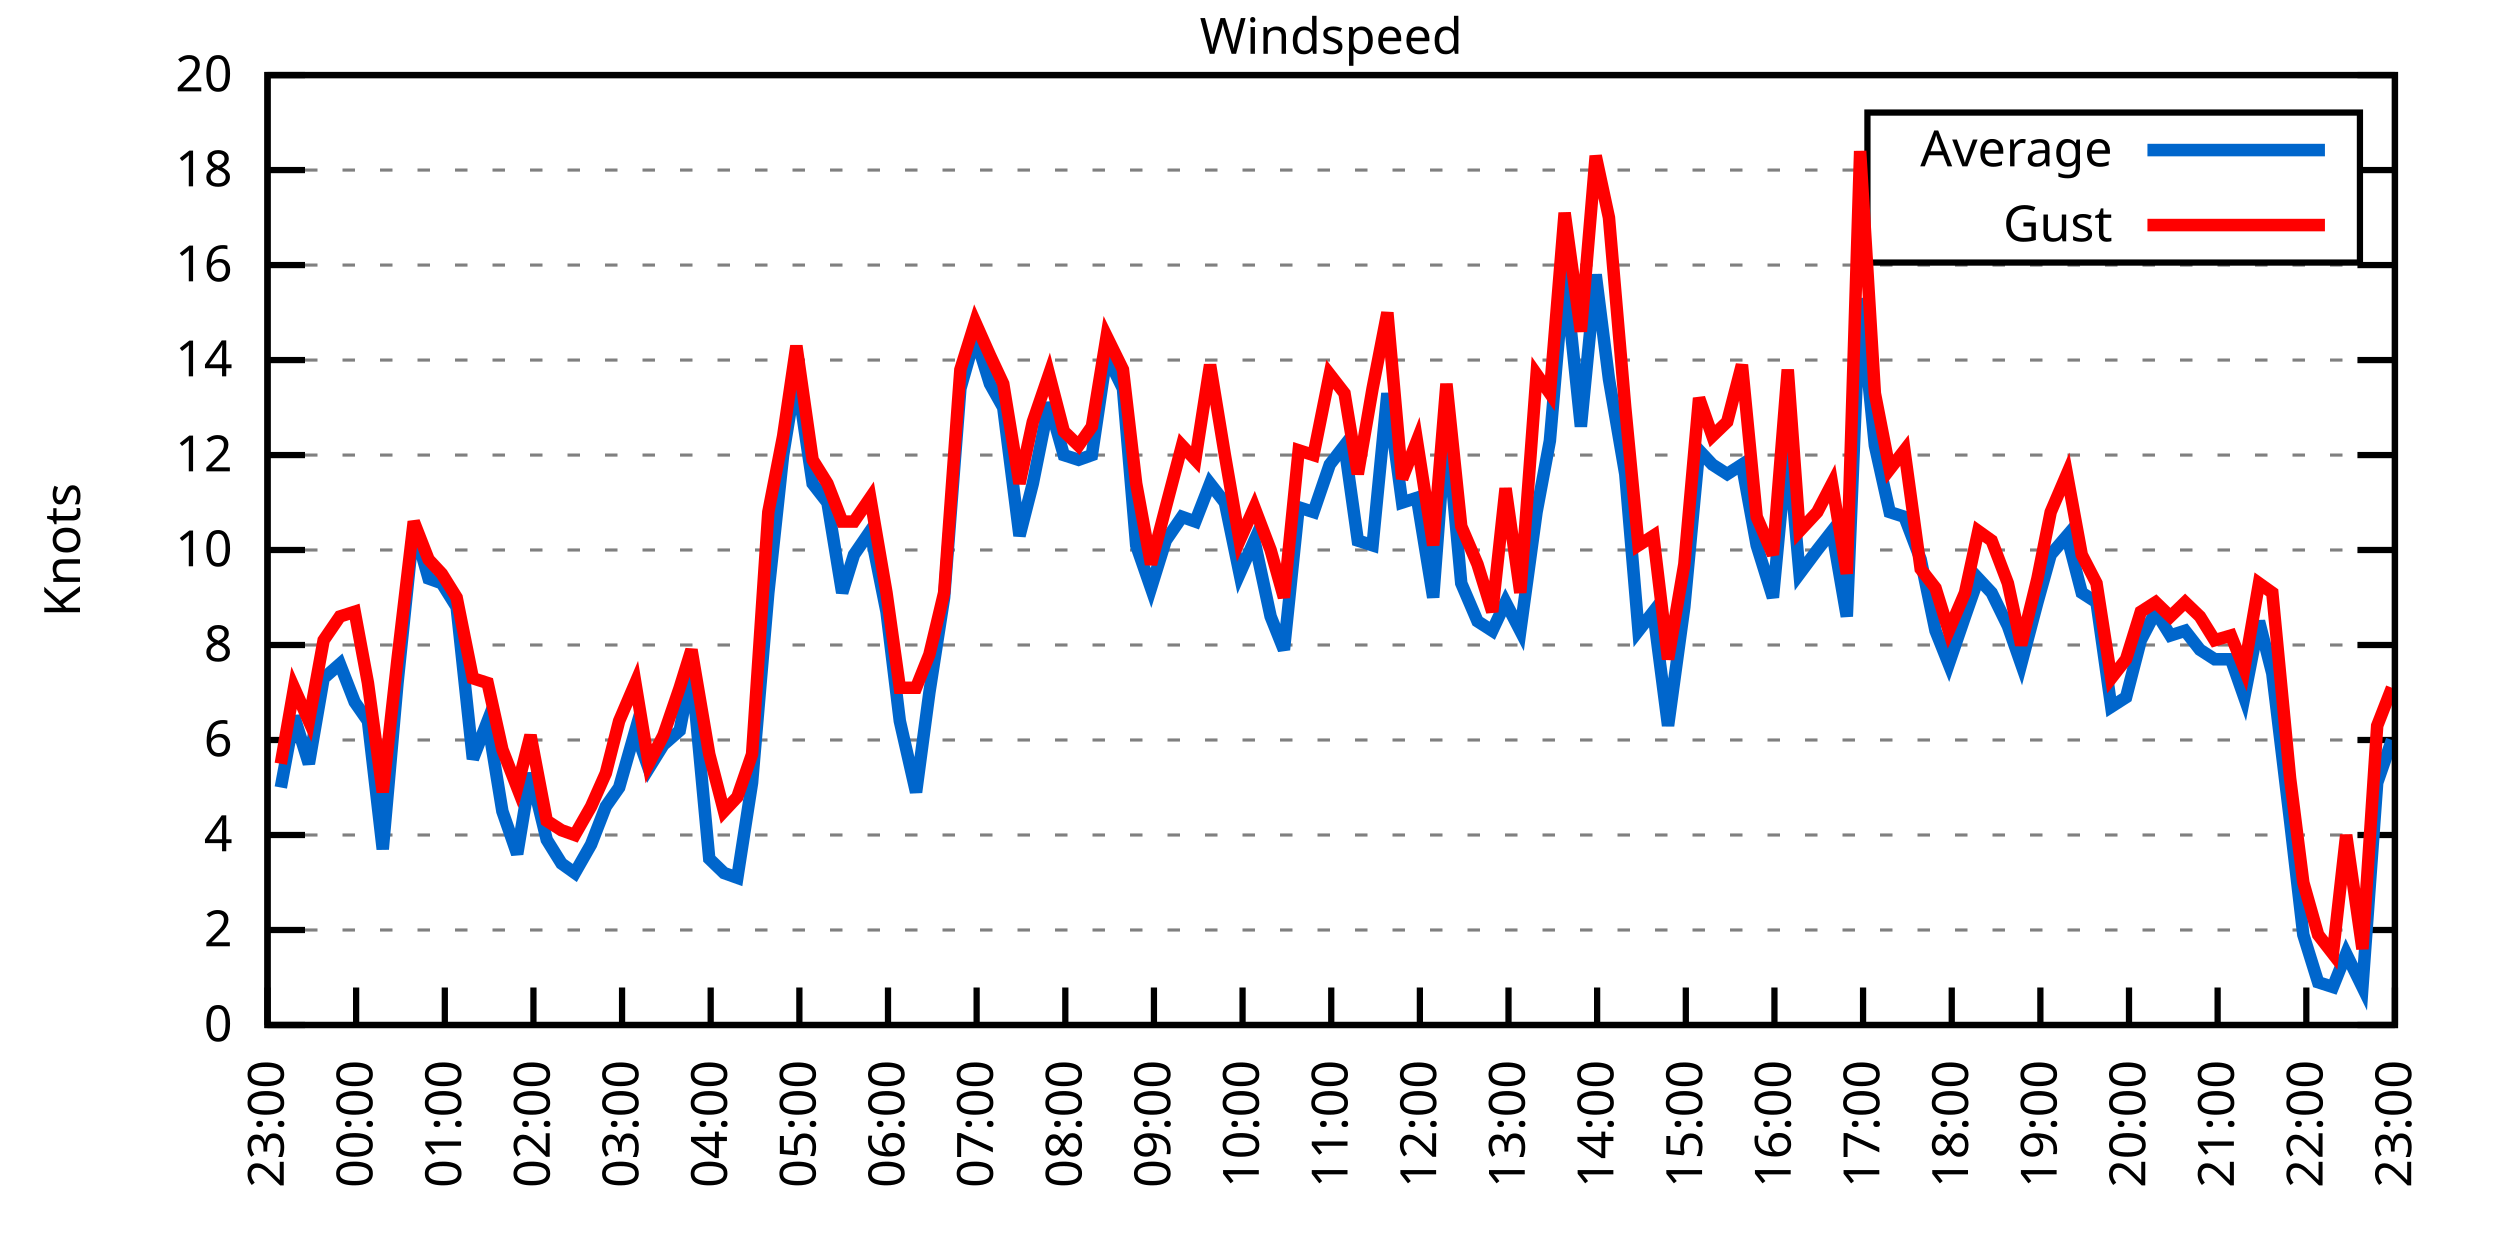
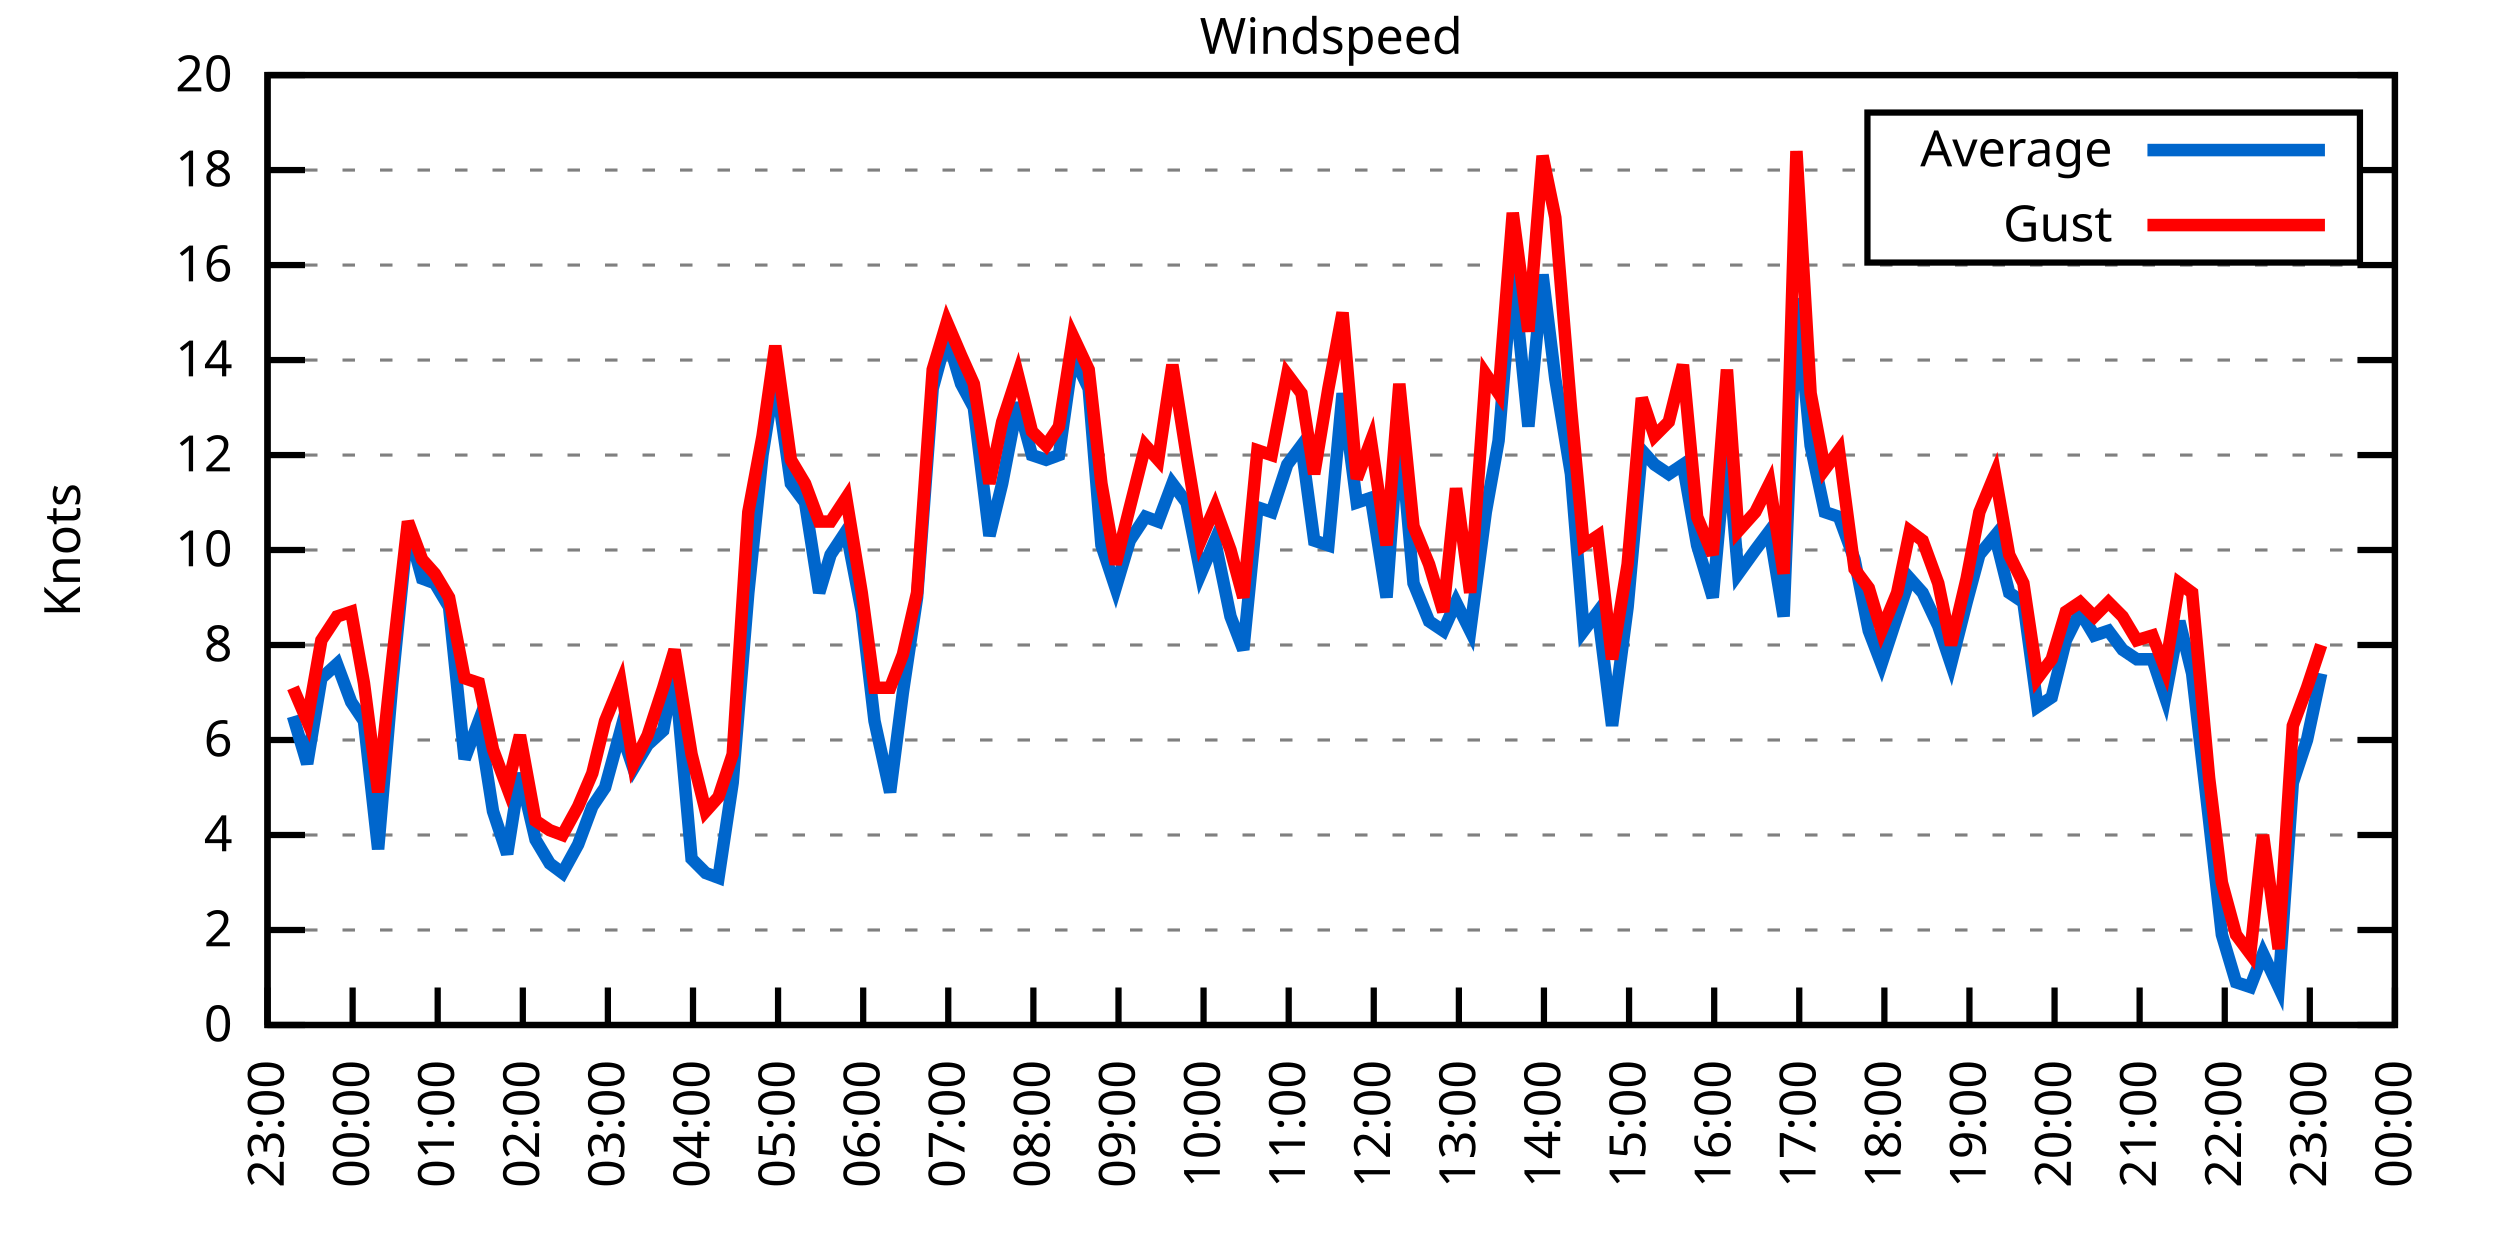
<svg xmlns="http://www.w3.org/2000/svg" xmlns:xlink="http://www.w3.org/1999/xlink" width="400" height="200" viewBox="0 0 400 200">
  <g id="gnuplot_canvas">
    <rect x="0" y="0" width="400" height="200" fill="none" />
    <defs>
      <circle id="gpDot" r="0.5" stroke-width="0.5" stroke="currentColor" />
      <path id="gpPt0" stroke-width="0.333" stroke="currentColor" d="M-1,0 h2 M0,-1 v2" />
      <path id="gpPt1" stroke-width="0.333" stroke="currentColor" d="M-1,-1 L1,1 M1,-1 L-1,1" />
      <path id="gpPt2" stroke-width="0.333" stroke="currentColor" d="M-1,0 L1,0 M0,-1 L0,1 M-1,-1 L1,1 M-1,1 L1,-1" />
      <rect id="gpPt3" stroke-width="0.333" stroke="currentColor" x="-1" y="-1" width="2" height="2" />
      <rect id="gpPt4" stroke-width="0.333" stroke="currentColor" fill="currentColor" x="-1" y="-1" width="2" height="2" />
      <circle id="gpPt5" stroke-width="0.333" stroke="currentColor" cx="0" cy="0" r="1" />
      <use xlink:href="#gpPt5" id="gpPt6" fill="currentColor" stroke="none" />
      <path id="gpPt7" stroke-width="0.333" stroke="currentColor" d="M0,-1.33 L-1.33,0.67 L1.33,0.67 z" />
      <use xlink:href="#gpPt7" id="gpPt8" fill="currentColor" stroke="none" />
      <use xlink:href="#gpPt7" id="gpPt9" stroke="currentColor" transform="rotate(180)" />
      <use xlink:href="#gpPt9" id="gpPt10" fill="currentColor" stroke="none" />
      <use xlink:href="#gpPt3" id="gpPt11" stroke="currentColor" transform="rotate(45)" />
      <use xlink:href="#gpPt11" id="gpPt12" fill="currentColor" stroke="none" />
      <path id="gpPt13" stroke-width="0.333" stroke="currentColor" d="M0,1.330 L1.265,0.411 L0.782,-1.067 L-0.782,-1.076 L-1.265,0.411 z" />
      <use xlink:href="#gpPt13" id="gpPt14" fill="currentColor" stroke="none" />
      <filter id="textbox" filterUnits="objectBoundingBox" x="0" y="0" height="1" width="1">
        <feFlood flood-color="white" flood-opacity="1" result="bgnd" />
        <feComposite in="SourceGraphic" in2="bgnd" operator="atop" />
      </filter>
      <filter id="greybox" filterUnits="objectBoundingBox" x="0" y="0" height="1" width="1">
        <feFlood flood-color="lightgrey" flood-opacity="1" result="grey" />
        <feComposite in="SourceGraphic" in2="grey" operator="atop" />
      </filter>
    </defs>
    <g fill="none" color="white" stroke="currentColor" stroke-width="1.00" stroke-linecap="butt" stroke-linejoin="miter">
</g>
    <g fill="none" color="black" stroke="currentColor" stroke-width="1.00" stroke-linecap="butt" stroke-linejoin="miter">
      <g stroke="none" shape-rendering="crispEdges">
        <polygon fill="rgb(255, 255, 255)" points="42.80,164.00 383.18,164.00 383.18,12.02 42.80,12.02 " />
      </g>
    </g>
    <g fill="none" color="black" stroke="currentColor" stroke-width="1.00" stroke-linecap="butt" stroke-linejoin="miter">
</g>
    <g fill="none" color="black" stroke="black" stroke-width="0.50" stroke-linecap="butt" stroke-linejoin="miter">
</g>
    <g fill="none" color="gray" stroke="currentColor" stroke-width="0.50" stroke-linecap="butt" stroke-linejoin="miter">
      <path stroke="gray" stroke-dasharray="2,4" class="gridline" d="M42.80,164.00 L383.19,164.00  " />
    </g>
    <g fill="none" color="gray" stroke="gray" stroke-width="1.00" stroke-linecap="butt" stroke-linejoin="miter">
</g>
    <g fill="none" color="black" stroke="currentColor" stroke-width="1.00" stroke-linecap="butt" stroke-linejoin="miter">
      <path stroke="black" d="M42.80,164.00 L48.80,164.00 M383.19,164.00 L377.19,164.00  " />
      <g transform="translate(37.20,166.60)" stroke="none" fill="black" font-family="Sans" font-size="8.00" text-anchor="end">
        <text>
          <tspan font-family="Sans"> 0</tspan>
        </text>
      </g>
    </g>
    <g fill="none" color="black" stroke="currentColor" stroke-width="1.00" stroke-linecap="butt" stroke-linejoin="miter">
</g>
    <g fill="none" color="black" stroke="black" stroke-width="0.50" stroke-linecap="butt" stroke-linejoin="miter">
</g>
    <g fill="none" color="gray" stroke="currentColor" stroke-width="0.50" stroke-linecap="butt" stroke-linejoin="miter">
      <path stroke="gray" stroke-dasharray="2,4" class="gridline" d="M42.80,148.80 L383.19,148.80  " />
    </g>
    <g fill="none" color="gray" stroke="gray" stroke-width="1.00" stroke-linecap="butt" stroke-linejoin="miter">
</g>
    <g fill="none" color="black" stroke="currentColor" stroke-width="1.00" stroke-linecap="butt" stroke-linejoin="miter">
      <path stroke="black" d="M42.80,148.80 L48.80,148.80 M383.19,148.80 L377.19,148.80  " />
      <g transform="translate(37.20,151.40)" stroke="none" fill="black" font-family="Sans" font-size="8.00" text-anchor="end">
        <text>
          <tspan font-family="Sans"> 2</tspan>
        </text>
      </g>
    </g>
    <g fill="none" color="black" stroke="currentColor" stroke-width="1.00" stroke-linecap="butt" stroke-linejoin="miter">
</g>
    <g fill="none" color="black" stroke="black" stroke-width="0.50" stroke-linecap="butt" stroke-linejoin="miter">
</g>
    <g fill="none" color="gray" stroke="currentColor" stroke-width="0.50" stroke-linecap="butt" stroke-linejoin="miter">
      <path stroke="gray" stroke-dasharray="2,4" class="gridline" d="M42.80,133.60 L383.19,133.60  " />
    </g>
    <g fill="none" color="gray" stroke="gray" stroke-width="1.00" stroke-linecap="butt" stroke-linejoin="miter">
</g>
    <g fill="none" color="black" stroke="currentColor" stroke-width="1.00" stroke-linecap="butt" stroke-linejoin="miter">
      <path stroke="black" d="M42.80,133.60 L48.80,133.60 M383.19,133.60 L377.19,133.60  " />
      <g transform="translate(37.20,136.20)" stroke="none" fill="black" font-family="Sans" font-size="8.00" text-anchor="end">
        <text>
          <tspan font-family="Sans"> 4</tspan>
        </text>
      </g>
    </g>
    <g fill="none" color="black" stroke="currentColor" stroke-width="1.00" stroke-linecap="butt" stroke-linejoin="miter">
</g>
    <g fill="none" color="black" stroke="black" stroke-width="0.50" stroke-linecap="butt" stroke-linejoin="miter">
</g>
    <g fill="none" color="gray" stroke="currentColor" stroke-width="0.50" stroke-linecap="butt" stroke-linejoin="miter">
      <path stroke="gray" stroke-dasharray="2,4" class="gridline" d="M42.80,118.40 L383.19,118.40  " />
    </g>
    <g fill="none" color="gray" stroke="gray" stroke-width="1.00" stroke-linecap="butt" stroke-linejoin="miter">
</g>
    <g fill="none" color="black" stroke="currentColor" stroke-width="1.00" stroke-linecap="butt" stroke-linejoin="miter">
      <path stroke="black" d="M42.80,118.40 L48.80,118.40 M383.19,118.40 L377.19,118.40  " />
      <g transform="translate(37.20,121.00)" stroke="none" fill="black" font-family="Sans" font-size="8.00" text-anchor="end">
        <text>
          <tspan font-family="Sans"> 6</tspan>
        </text>
      </g>
    </g>
    <g fill="none" color="black" stroke="currentColor" stroke-width="1.00" stroke-linecap="butt" stroke-linejoin="miter">
</g>
    <g fill="none" color="black" stroke="black" stroke-width="0.50" stroke-linecap="butt" stroke-linejoin="miter">
</g>
    <g fill="none" color="gray" stroke="currentColor" stroke-width="0.50" stroke-linecap="butt" stroke-linejoin="miter">
      <path stroke="gray" stroke-dasharray="2,4" class="gridline" d="M42.80,103.20 L383.19,103.20  " />
    </g>
    <g fill="none" color="gray" stroke="gray" stroke-width="1.00" stroke-linecap="butt" stroke-linejoin="miter">
</g>
    <g fill="none" color="black" stroke="currentColor" stroke-width="1.00" stroke-linecap="butt" stroke-linejoin="miter">
      <path stroke="black" d="M42.80,103.20 L48.80,103.20 M383.19,103.20 L377.19,103.20  " />
      <g transform="translate(37.20,105.80)" stroke="none" fill="black" font-family="Sans" font-size="8.00" text-anchor="end">
        <text>
          <tspan font-family="Sans"> 8</tspan>
        </text>
      </g>
    </g>
    <g fill="none" color="black" stroke="currentColor" stroke-width="1.00" stroke-linecap="butt" stroke-linejoin="miter">
</g>
    <g fill="none" color="black" stroke="black" stroke-width="0.50" stroke-linecap="butt" stroke-linejoin="miter">
</g>
    <g fill="none" color="gray" stroke="currentColor" stroke-width="0.50" stroke-linecap="butt" stroke-linejoin="miter">
      <path stroke="gray" stroke-dasharray="2,4" class="gridline" d="M42.80,88.00 L383.19,88.00  " />
    </g>
    <g fill="none" color="gray" stroke="gray" stroke-width="1.00" stroke-linecap="butt" stroke-linejoin="miter">
</g>
    <g fill="none" color="black" stroke="currentColor" stroke-width="1.00" stroke-linecap="butt" stroke-linejoin="miter">
      <path stroke="black" d="M42.80,88.00 L48.80,88.00 M383.19,88.00 L377.19,88.00  " />
      <g transform="translate(37.20,90.60)" stroke="none" fill="black" font-family="Sans" font-size="8.00" text-anchor="end">
        <text>
          <tspan font-family="Sans"> 10</tspan>
        </text>
      </g>
    </g>
    <g fill="none" color="black" stroke="currentColor" stroke-width="1.00" stroke-linecap="butt" stroke-linejoin="miter">
</g>
    <g fill="none" color="black" stroke="black" stroke-width="0.50" stroke-linecap="butt" stroke-linejoin="miter">
</g>
    <g fill="none" color="gray" stroke="currentColor" stroke-width="0.50" stroke-linecap="butt" stroke-linejoin="miter">
      <path stroke="gray" stroke-dasharray="2,4" class="gridline" d="M42.80,72.81 L383.19,72.81  " />
    </g>
    <g fill="none" color="gray" stroke="gray" stroke-width="1.00" stroke-linecap="butt" stroke-linejoin="miter">
</g>
    <g fill="none" color="black" stroke="currentColor" stroke-width="1.00" stroke-linecap="butt" stroke-linejoin="miter">
      <path stroke="black" d="M42.80,72.81 L48.80,72.81 M383.19,72.81 L377.19,72.81  " />
      <g transform="translate(37.20,75.41)" stroke="none" fill="black" font-family="Sans" font-size="8.00" text-anchor="end">
        <text>
          <tspan font-family="Sans"> 12</tspan>
        </text>
      </g>
    </g>
    <g fill="none" color="black" stroke="currentColor" stroke-width="1.00" stroke-linecap="butt" stroke-linejoin="miter">
</g>
    <g fill="none" color="black" stroke="black" stroke-width="0.50" stroke-linecap="butt" stroke-linejoin="miter">
</g>
    <g fill="none" color="gray" stroke="currentColor" stroke-width="0.50" stroke-linecap="butt" stroke-linejoin="miter">
      <path stroke="gray" stroke-dasharray="2,4" class="gridline" d="M42.80,57.61 L383.19,57.61  " />
    </g>
    <g fill="none" color="gray" stroke="gray" stroke-width="1.00" stroke-linecap="butt" stroke-linejoin="miter">
</g>
    <g fill="none" color="black" stroke="currentColor" stroke-width="1.00" stroke-linecap="butt" stroke-linejoin="miter">
      <path stroke="black" d="M42.80,57.61 L48.80,57.61 M383.19,57.61 L377.19,57.61  " />
      <g transform="translate(37.20,60.21)" stroke="none" fill="black" font-family="Sans" font-size="8.00" text-anchor="end">
        <text>
          <tspan font-family="Sans"> 14</tspan>
        </text>
      </g>
    </g>
    <g fill="none" color="black" stroke="currentColor" stroke-width="1.00" stroke-linecap="butt" stroke-linejoin="miter">
</g>
    <g fill="none" color="black" stroke="black" stroke-width="0.50" stroke-linecap="butt" stroke-linejoin="miter">
</g>
    <g fill="none" color="gray" stroke="currentColor" stroke-width="0.50" stroke-linecap="butt" stroke-linejoin="miter">
      <path stroke="gray" stroke-dasharray="2,4" class="gridline" d="M42.80,42.41 L383.19,42.41  " />
    </g>
    <g fill="none" color="gray" stroke="gray" stroke-width="1.00" stroke-linecap="butt" stroke-linejoin="miter">
</g>
    <g fill="none" color="black" stroke="currentColor" stroke-width="1.00" stroke-linecap="butt" stroke-linejoin="miter">
      <path stroke="black" d="M42.80,42.41 L48.80,42.41 M383.19,42.41 L377.19,42.41  " />
      <g transform="translate(37.20,45.01)" stroke="none" fill="black" font-family="Sans" font-size="8.00" text-anchor="end">
        <text>
          <tspan font-family="Sans"> 16</tspan>
        </text>
      </g>
    </g>
    <g fill="none" color="black" stroke="currentColor" stroke-width="1.00" stroke-linecap="butt" stroke-linejoin="miter">
</g>
    <g fill="none" color="black" stroke="black" stroke-width="0.50" stroke-linecap="butt" stroke-linejoin="miter">
</g>
    <g fill="none" color="gray" stroke="currentColor" stroke-width="0.50" stroke-linecap="butt" stroke-linejoin="miter">
      <path stroke="gray" stroke-dasharray="2,4" class="gridline" d="M42.80,27.21 L298.79,27.21 M377.59,27.21 L383.19,27.21  " />
    </g>
    <g fill="none" color="gray" stroke="gray" stroke-width="1.00" stroke-linecap="butt" stroke-linejoin="miter">
</g>
    <g fill="none" color="black" stroke="currentColor" stroke-width="1.00" stroke-linecap="butt" stroke-linejoin="miter">
      <path stroke="black" d="M42.80,27.21 L48.80,27.21 M383.19,27.21 L377.19,27.21  " />
      <g transform="translate(37.20,29.81)" stroke="none" fill="black" font-family="Sans" font-size="8.00" text-anchor="end">
        <text>
          <tspan font-family="Sans"> 18</tspan>
        </text>
      </g>
    </g>
    <g fill="none" color="black" stroke="currentColor" stroke-width="1.00" stroke-linecap="butt" stroke-linejoin="miter">
</g>
    <g fill="none" color="black" stroke="black" stroke-width="0.50" stroke-linecap="butt" stroke-linejoin="miter">
</g>
    <g fill="none" color="gray" stroke="currentColor" stroke-width="0.50" stroke-linecap="butt" stroke-linejoin="miter">
      <path stroke="gray" stroke-dasharray="2,4" class="gridline" d="M42.80,12.01 L383.19,12.01  " />
    </g>
    <g fill="none" color="gray" stroke="gray" stroke-width="1.00" stroke-linecap="butt" stroke-linejoin="miter">
</g>
    <g fill="none" color="black" stroke="currentColor" stroke-width="1.00" stroke-linecap="butt" stroke-linejoin="miter">
      <path stroke="black" d="M42.80,12.01 L48.80,12.01 M383.19,12.01 L377.19,12.01  " />
      <g transform="translate(37.20,14.61)" stroke="none" fill="black" font-family="Sans" font-size="8.00" text-anchor="end">
        <text>
          <tspan font-family="Sans"> 20</tspan>
        </text>
      </g>
    </g>
    <g fill="none" color="black" stroke="currentColor" stroke-width="1.00" stroke-linecap="butt" stroke-linejoin="miter">
      <path stroke="black" d="M42.80,164.00 L42.80,158.00  " />
      <g transform="translate(45.40,169.60) rotate(270.00)" stroke="none" fill="black" font-family="Sans" font-size="8.00" text-anchor="end">
        <text>
          <tspan font-family="Sans">23:00</tspan>
        </text>
      </g>
    </g>
    <g fill="none" color="black" stroke="currentColor" stroke-width="1.00" stroke-linecap="butt" stroke-linejoin="miter">
-       <path stroke="black" d="M56.98,164.00 L56.98,158.00  " />
-       <g transform="translate(59.58,169.60) rotate(270.00)" stroke="none" fill="black" font-family="Sans" font-size="8.00" text-anchor="end">
+       <path stroke="black" d="M56.42,164.00 L56.42,158.00  " />
+       <g transform="translate(59.02,169.60) rotate(270.00)" stroke="none" fill="black" font-family="Sans" font-size="8.00" text-anchor="end">
        <text>
          <tspan font-family="Sans">00:00</tspan>
        </text>
      </g>
    </g>
    <g fill="none" color="black" stroke="currentColor" stroke-width="1.00" stroke-linecap="butt" stroke-linejoin="miter">
-       <path stroke="black" d="M71.17,164.00 L71.17,158.00  " />
-       <g transform="translate(73.77,169.60) rotate(270.00)" stroke="none" fill="black" font-family="Sans" font-size="8.00" text-anchor="end">
+       <path stroke="black" d="M70.03,164.00 L70.03,158.00  " />
+       <g transform="translate(72.63,169.60) rotate(270.00)" stroke="none" fill="black" font-family="Sans" font-size="8.00" text-anchor="end">
        <text>
          <tspan font-family="Sans">01:00</tspan>
        </text>
      </g>
    </g>
    <g fill="none" color="black" stroke="currentColor" stroke-width="1.00" stroke-linecap="butt" stroke-linejoin="miter">
-       <path stroke="black" d="M85.35,164.00 L85.35,158.00  " />
-       <g transform="translate(87.95,169.60) rotate(270.00)" stroke="none" fill="black" font-family="Sans" font-size="8.00" text-anchor="end">
+       <path stroke="black" d="M83.65,164.00 L83.65,158.00  " />
+       <g transform="translate(86.25,169.60) rotate(270.00)" stroke="none" fill="black" font-family="Sans" font-size="8.00" text-anchor="end">
        <text>
          <tspan font-family="Sans">02:00</tspan>
        </text>
      </g>
    </g>
    <g fill="none" color="black" stroke="currentColor" stroke-width="1.00" stroke-linecap="butt" stroke-linejoin="miter">
-       <path stroke="black" d="M99.53,164.00 L99.53,158.00  " />
-       <g transform="translate(102.13,169.60) rotate(270.00)" stroke="none" fill="black" font-family="Sans" font-size="8.00" text-anchor="end">
+       <path stroke="black" d="M97.26,164.00 L97.26,158.00  " />
+       <g transform="translate(99.86,169.60) rotate(270.00)" stroke="none" fill="black" font-family="Sans" font-size="8.00" text-anchor="end">
        <text>
          <tspan font-family="Sans">03:00</tspan>
        </text>
      </g>
    </g>
    <g fill="none" color="black" stroke="currentColor" stroke-width="1.00" stroke-linecap="butt" stroke-linejoin="miter">
-       <path stroke="black" d="M113.71,164.00 L113.71,158.00  " />
-       <g transform="translate(116.31,169.60) rotate(270.00)" stroke="none" fill="black" font-family="Sans" font-size="8.00" text-anchor="end">
+       <path stroke="black" d="M110.88,164.00 L110.88,158.00  " />
+       <g transform="translate(113.48,169.60) rotate(270.00)" stroke="none" fill="black" font-family="Sans" font-size="8.00" text-anchor="end">
        <text>
          <tspan font-family="Sans">04:00</tspan>
        </text>
      </g>
    </g>
    <g fill="none" color="black" stroke="currentColor" stroke-width="1.00" stroke-linecap="butt" stroke-linejoin="miter">
-       <path stroke="black" d="M127.90,164.00 L127.90,158.00  " />
-       <g transform="translate(130.50,169.60) rotate(270.00)" stroke="none" fill="black" font-family="Sans" font-size="8.00" text-anchor="end">
+       <path stroke="black" d="M124.49,164.00 L124.49,158.00  " />
+       <g transform="translate(127.09,169.60) rotate(270.00)" stroke="none" fill="black" font-family="Sans" font-size="8.00" text-anchor="end">
        <text>
          <tspan font-family="Sans">05:00</tspan>
        </text>
      </g>
    </g>
    <g fill="none" color="black" stroke="currentColor" stroke-width="1.00" stroke-linecap="butt" stroke-linejoin="miter">
-       <path stroke="black" d="M142.08,164.00 L142.08,158.00  " />
-       <g transform="translate(144.68,169.60) rotate(270.00)" stroke="none" fill="black" font-family="Sans" font-size="8.00" text-anchor="end">
+       <path stroke="black" d="M138.11,164.00 L138.11,158.00  " />
+       <g transform="translate(140.71,169.60) rotate(270.00)" stroke="none" fill="black" font-family="Sans" font-size="8.00" text-anchor="end">
        <text>
          <tspan font-family="Sans">06:00</tspan>
        </text>
      </g>
    </g>
    <g fill="none" color="black" stroke="currentColor" stroke-width="1.00" stroke-linecap="butt" stroke-linejoin="miter">
-       <path stroke="black" d="M156.26,164.00 L156.26,158.00  " />
-       <g transform="translate(158.86,169.60) rotate(270.00)" stroke="none" fill="black" font-family="Sans" font-size="8.00" text-anchor="end">
+       <path stroke="black" d="M151.72,164.00 L151.72,158.00  " />
+       <g transform="translate(154.32,169.60) rotate(270.00)" stroke="none" fill="black" font-family="Sans" font-size="8.00" text-anchor="end">
        <text>
          <tspan font-family="Sans">07:00</tspan>
        </text>
      </g>
    </g>
    <g fill="none" color="black" stroke="currentColor" stroke-width="1.00" stroke-linecap="butt" stroke-linejoin="miter">
-       <path stroke="black" d="M170.45,164.00 L170.45,158.00  " />
-       <g transform="translate(173.05,169.60) rotate(270.00)" stroke="none" fill="black" font-family="Sans" font-size="8.00" text-anchor="end">
+       <path stroke="black" d="M165.34,164.00 L165.34,158.00  " />
+       <g transform="translate(167.94,169.60) rotate(270.00)" stroke="none" fill="black" font-family="Sans" font-size="8.00" text-anchor="end">
        <text>
          <tspan font-family="Sans">08:00</tspan>
        </text>
      </g>
    </g>
    <g fill="none" color="black" stroke="currentColor" stroke-width="1.00" stroke-linecap="butt" stroke-linejoin="miter">
-       <path stroke="black" d="M184.63,164.00 L184.63,158.00  " />
-       <g transform="translate(187.23,169.60) rotate(270.00)" stroke="none" fill="black" font-family="Sans" font-size="8.00" text-anchor="end">
+       <path stroke="black" d="M178.96,164.00 L178.96,158.00  " />
+       <g transform="translate(181.56,169.60) rotate(270.00)" stroke="none" fill="black" font-family="Sans" font-size="8.00" text-anchor="end">
        <text>
          <tspan font-family="Sans">09:00</tspan>
        </text>
      </g>
    </g>
    <g fill="none" color="black" stroke="currentColor" stroke-width="1.00" stroke-linecap="butt" stroke-linejoin="miter">
-       <path stroke="black" d="M198.81,164.00 L198.81,158.00  " />
-       <g transform="translate(201.41,169.60) rotate(270.00)" stroke="none" fill="black" font-family="Sans" font-size="8.00" text-anchor="end">
+       <path stroke="black" d="M192.57,164.00 L192.57,158.00  " />
+       <g transform="translate(195.17,169.60) rotate(270.00)" stroke="none" fill="black" font-family="Sans" font-size="8.00" text-anchor="end">
        <text>
          <tspan font-family="Sans">10:00</tspan>
        </text>
      </g>
    </g>
    <g fill="none" color="black" stroke="currentColor" stroke-width="1.00" stroke-linecap="butt" stroke-linejoin="miter">
-       <path stroke="black" d="M213.00,164.00 L213.00,158.00  " />
-       <g transform="translate(215.60,169.60) rotate(270.00)" stroke="none" fill="black" font-family="Sans" font-size="8.00" text-anchor="end">
+       <path stroke="black" d="M206.19,164.00 L206.19,158.00  " />
+       <g transform="translate(208.79,169.60) rotate(270.00)" stroke="none" fill="black" font-family="Sans" font-size="8.00" text-anchor="end">
        <text>
          <tspan font-family="Sans">11:00</tspan>
        </text>
      </g>
    </g>
    <g fill="none" color="black" stroke="currentColor" stroke-width="1.00" stroke-linecap="butt" stroke-linejoin="miter">
-       <path stroke="black" d="M227.18,164.00 L227.18,158.00  " />
-       <g transform="translate(229.78,169.60) rotate(270.00)" stroke="none" fill="black" font-family="Sans" font-size="8.00" text-anchor="end">
+       <path stroke="black" d="M219.80,164.00 L219.80,158.00  " />
+       <g transform="translate(222.40,169.60) rotate(270.00)" stroke="none" fill="black" font-family="Sans" font-size="8.00" text-anchor="end">
        <text>
          <tspan font-family="Sans">12:00</tspan>
        </text>
      </g>
    </g>
    <g fill="none" color="black" stroke="currentColor" stroke-width="1.00" stroke-linecap="butt" stroke-linejoin="miter">
-       <path stroke="black" d="M241.36,164.00 L241.36,158.00  " />
-       <g transform="translate(243.96,169.60) rotate(270.00)" stroke="none" fill="black" font-family="Sans" font-size="8.00" text-anchor="end">
+       <path stroke="black" d="M233.42,164.00 L233.42,158.00  " />
+       <g transform="translate(236.02,169.60) rotate(270.00)" stroke="none" fill="black" font-family="Sans" font-size="8.00" text-anchor="end">
        <text>
          <tspan font-family="Sans">13:00</tspan>
        </text>
      </g>
    </g>
    <g fill="none" color="black" stroke="currentColor" stroke-width="1.00" stroke-linecap="butt" stroke-linejoin="miter">
-       <path stroke="black" d="M255.54,164.00 L255.54,158.00  " />
-       <g transform="translate(258.14,169.60) rotate(270.00)" stroke="none" fill="black" font-family="Sans" font-size="8.00" text-anchor="end">
+       <path stroke="black" d="M247.03,164.00 L247.03,158.00  " />
+       <g transform="translate(249.63,169.60) rotate(270.00)" stroke="none" fill="black" font-family="Sans" font-size="8.00" text-anchor="end">
        <text>
          <tspan font-family="Sans">14:00</tspan>
        </text>
      </g>
    </g>
    <g fill="none" color="black" stroke="currentColor" stroke-width="1.00" stroke-linecap="butt" stroke-linejoin="miter">
-       <path stroke="black" d="M269.73,164.00 L269.73,158.00  " />
-       <g transform="translate(272.33,169.60) rotate(270.00)" stroke="none" fill="black" font-family="Sans" font-size="8.00" text-anchor="end">
+       <path stroke="black" d="M260.65,164.00 L260.65,158.00  " />
+       <g transform="translate(263.25,169.60) rotate(270.00)" stroke="none" fill="black" font-family="Sans" font-size="8.00" text-anchor="end">
        <text>
          <tspan font-family="Sans">15:00</tspan>
        </text>
      </g>
    </g>
    <g fill="none" color="black" stroke="currentColor" stroke-width="1.00" stroke-linecap="butt" stroke-linejoin="miter">
-       <path stroke="black" d="M283.91,164.00 L283.91,158.00  " />
-       <g transform="translate(286.51,169.60) rotate(270.00)" stroke="none" fill="black" font-family="Sans" font-size="8.00" text-anchor="end">
+       <path stroke="black" d="M274.27,164.00 L274.27,158.00  " />
+       <g transform="translate(276.87,169.60) rotate(270.00)" stroke="none" fill="black" font-family="Sans" font-size="8.00" text-anchor="end">
        <text>
          <tspan font-family="Sans">16:00</tspan>
        </text>
      </g>
    </g>
    <g fill="none" color="black" stroke="currentColor" stroke-width="1.00" stroke-linecap="butt" stroke-linejoin="miter">
-       <path stroke="black" d="M298.09,164.00 L298.09,158.00  " />
-       <g transform="translate(300.69,169.60) rotate(270.00)" stroke="none" fill="black" font-family="Sans" font-size="8.00" text-anchor="end">
+       <path stroke="black" d="M287.88,164.00 L287.88,158.00  " />
+       <g transform="translate(290.48,169.60) rotate(270.00)" stroke="none" fill="black" font-family="Sans" font-size="8.00" text-anchor="end">
        <text>
          <tspan font-family="Sans">17:00</tspan>
        </text>
      </g>
    </g>
    <g fill="none" color="black" stroke="currentColor" stroke-width="1.00" stroke-linecap="butt" stroke-linejoin="miter">
-       <path stroke="black" d="M312.28,164.00 L312.28,158.00  " />
-       <g transform="translate(314.88,169.60) rotate(270.00)" stroke="none" fill="black" font-family="Sans" font-size="8.00" text-anchor="end">
+       <path stroke="black" d="M301.50,164.00 L301.50,158.00  " />
+       <g transform="translate(304.10,169.60) rotate(270.00)" stroke="none" fill="black" font-family="Sans" font-size="8.00" text-anchor="end">
        <text>
          <tspan font-family="Sans">18:00</tspan>
        </text>
      </g>
    </g>
    <g fill="none" color="black" stroke="currentColor" stroke-width="1.00" stroke-linecap="butt" stroke-linejoin="miter">
-       <path stroke="black" d="M326.46,164.00 L326.46,158.00  " />
-       <g transform="translate(329.06,169.60) rotate(270.00)" stroke="none" fill="black" font-family="Sans" font-size="8.00" text-anchor="end">
+       <path stroke="black" d="M315.11,164.00 L315.11,158.00  " />
+       <g transform="translate(317.71,169.60) rotate(270.00)" stroke="none" fill="black" font-family="Sans" font-size="8.00" text-anchor="end">
        <text>
          <tspan font-family="Sans">19:00</tspan>
        </text>
      </g>
    </g>
    <g fill="none" color="black" stroke="currentColor" stroke-width="1.00" stroke-linecap="butt" stroke-linejoin="miter">
-       <path stroke="black" d="M340.64,164.00 L340.64,158.00  " />
-       <g transform="translate(343.24,169.60) rotate(270.00)" stroke="none" fill="black" font-family="Sans" font-size="8.00" text-anchor="end">
+       <path stroke="black" d="M328.73,164.00 L328.73,158.00  " />
+       <g transform="translate(331.33,169.60) rotate(270.00)" stroke="none" fill="black" font-family="Sans" font-size="8.00" text-anchor="end">
        <text>
          <tspan font-family="Sans">20:00</tspan>
        </text>
      </g>
    </g>
    <g fill="none" color="black" stroke="currentColor" stroke-width="1.00" stroke-linecap="butt" stroke-linejoin="miter">
-       <path stroke="black" d="M354.82,164.00 L354.82,158.00  " />
-       <g transform="translate(357.42,169.60) rotate(270.00)" stroke="none" fill="black" font-family="Sans" font-size="8.00" text-anchor="end">
+       <path stroke="black" d="M342.34,164.00 L342.34,158.00  " />
+       <g transform="translate(344.94,169.60) rotate(270.00)" stroke="none" fill="black" font-family="Sans" font-size="8.00" text-anchor="end">
        <text>
          <tspan font-family="Sans">21:00</tspan>
        </text>
      </g>
    </g>
    <g fill="none" color="black" stroke="currentColor" stroke-width="1.00" stroke-linecap="butt" stroke-linejoin="miter">
-       <path stroke="black" d="M369.01,164.00 L369.01,158.00  " />
-       <g transform="translate(371.61,169.60) rotate(270.00)" stroke="none" fill="black" font-family="Sans" font-size="8.00" text-anchor="end">
+       <path stroke="black" d="M355.96,164.00 L355.96,158.00  " />
+       <g transform="translate(358.56,169.60) rotate(270.00)" stroke="none" fill="black" font-family="Sans" font-size="8.00" text-anchor="end">
        <text>
          <tspan font-family="Sans">22:00</tspan>
+         </text>
+       </g>
+     </g>
+     <g fill="none" color="black" stroke="currentColor" stroke-width="1.00" stroke-linecap="butt" stroke-linejoin="miter">
+       <path stroke="black" d="M369.57,164.00 L369.57,158.00  " />
+       <g transform="translate(372.17,169.60) rotate(270.00)" stroke="none" fill="black" font-family="Sans" font-size="8.00" text-anchor="end">
+         <text>
+           <tspan font-family="Sans">23:00</tspan>
        </text>
      </g>
    </g>
    <g fill="none" color="black" stroke="currentColor" stroke-width="1.00" stroke-linecap="butt" stroke-linejoin="miter">
      <path stroke="black" d="M383.19,164.00 L383.19,158.00  " />
      <g transform="translate(385.79,169.60) rotate(270.00)" stroke="none" fill="black" font-family="Sans" font-size="8.00" text-anchor="end">
        <text>
-           <tspan font-family="Sans">23:00</tspan>
+           <tspan font-family="Sans">00:00</tspan>
        </text>
      </g>
    </g>
    <g fill="none" color="black" stroke="currentColor" stroke-width="1.00" stroke-linecap="butt" stroke-linejoin="miter">
</g>
    <g fill="none" color="black" stroke="currentColor" stroke-width="1.00" stroke-linecap="butt" stroke-linejoin="miter">
      <path stroke="black" d="M42.80,12.01 L42.80,164.00 L383.19,164.00 L383.19,12.01 L42.80,12.01 Z  " />
    </g>
    <g fill="none" color="black" stroke="currentColor" stroke-width="1.00" stroke-linecap="butt" stroke-linejoin="miter">
</g>
    <g fill="none" color="black" stroke="currentColor" stroke-width="1.00" stroke-linecap="butt" stroke-linejoin="miter">
      <path stroke="black" d="M298.79,42.01 L298.79,18.01 L377.59,18.01 L377.59,42.01 L298.79,42.01 Z  " />
    </g>
    <g id="Windspeed_plot_1">
      <g fill="none" color="white" stroke="black" stroke-width="2.00" stroke-linecap="butt" stroke-linejoin="miter">
</g>
      <g fill="none" color="black" stroke="currentColor" stroke-width="2.00" stroke-linecap="butt" stroke-linejoin="miter">
        <g transform="translate(337.99,26.61)" stroke="none" fill="black" font-family="Sans" font-size="8.00" text-anchor="end">
          <text>
            <tspan font-family="Sans">Average</tspan>
          </text>
        </g>
      </g>
      <g fill="none" color="black" stroke="currentColor" stroke-width="2.00" stroke-linecap="butt" stroke-linejoin="miter">
-         <path stroke="rgb(  0, 102, 204)" d="M343.59,24.01 L371.99,24.01 M44.93,126.00 L47.05,114.60 L49.42,122.20 L51.78,108.52 L54.38,106.24 L56.75,112.32   L58.87,115.36 L61.24,135.88 L63.60,109.28 L66.20,84.21 L68.57,92.56 L70.69,93.32 L73.06,97.12 L75.66,121.44   L78.02,115.36 L80.38,129.80 L82.75,136.64 L84.88,123.72 L87.48,134.36 L89.84,138.16 L91.97,139.68 L94.57,135.12   L96.93,129.04 L99.06,126.00 L101.66,116.88 L103.79,122.96 L106.15,119.16 L108.75,116.88 L110.64,107.00 L113.48,137.40   L115.84,139.68 L117.97,140.44 L120.33,125.24 L122.93,94.84 L125.30,72.81 L127.42,59.89 L130.02,77.37 L132.39,80.41   L134.75,94.84 L136.64,88.76 L139.24,84.97 L141.84,97.88 L143.97,115.36 L146.57,126.76 L148.70,110.80 L151.06,95.60   L153.66,62.17 L156.03,53.81 L158.39,61.41 L160.52,65.21 L163.12,85.73 L165.25,77.37 L167.85,64.45 L170.21,72.81   L172.57,73.57 L174.70,72.81 L177.06,56.85 L179.67,62.17 L181.79,87.25 L184.16,94.08 L186.52,86.49 L189.12,82.69   L191.25,83.45 L193.61,77.37 L195.98,80.41 L198.34,91.80 L200.70,86.49 L203.30,98.64 L205.43,103.96 L207.79,81.17   L210.16,81.93 L212.76,74.33 L215.12,71.29 L217.25,86.49 L219.61,87.25 L221.98,62.93 L224.34,80.41 L226.71,79.65   L229.31,95.60 L231.43,67.49 L233.80,93.32 L236.40,99.40 L238.76,100.92 L240.89,96.36 L243.25,100.92 L245.85,81.93   L247.98,70.53 L250.34,43.17 L252.94,68.25 L255.31,43.93 L257.43,60.65 L260.04,75.85 L262.16,100.92 L264.53,97.88   L266.89,116.12 L269.49,97.12 L271.85,72.05 L273.98,74.33 L276.35,75.85 L278.71,74.33 L281.07,87.25 L283.67,95.60   L286.04,70.53 L287.93,91.80 L290.76,88.00 L293.13,84.97 L295.49,98.64 L297.62,47.73 L299.98,71.29 L302.35,81.93   L304.71,82.69 L307.31,89.52 L309.68,100.92 L311.80,106.24 L314.40,98.64 L316.53,92.56 L318.66,94.84 L321.26,100.16   L323.39,106.24 L325.99,96.36 L328.11,88.76 L330.71,85.73 L333.08,94.84 L335.44,96.36 L337.80,113.08 L340.17,111.56   L342.53,102.44 L344.90,97.88 L347.26,101.68 L349.62,100.92 L351.99,103.96 L354.35,105.48 L356.95,105.48 L359.08,111.56   L361.44,99.40 L363.57,107.76 L366.41,131.32 L368.53,149.56 L370.90,157.16 L373.26,157.92 L375.39,152.60 L377.99,157.92   L380.35,125.24 L382.72,118.40  " />
+         <path stroke="rgb(  0, 102, 204)" d="M343.59,24.01 L371.99,24.01 M46.88,114.60 L49.15,122.20 L51.42,108.52 L53.92,106.24 L56.19,112.32 L58.23,115.36   L60.50,135.88 L62.77,109.28 L65.27,84.21 L67.54,92.56 L69.58,93.32 L71.85,97.12 L74.34,121.44 L76.61,115.36   L78.88,129.80 L81.15,136.64 L83.19,123.72 L85.69,134.36 L87.96,138.16 L90.00,139.68 L92.50,135.12 L94.77,129.04   L96.81,126.00 L99.30,116.88 L101.35,122.96 L103.62,119.16 L106.11,116.88 L107.93,107.00 L110.65,137.40 L112.92,139.68   L114.96,140.44 L117.23,125.24 L119.73,94.84 L122.00,72.81 L124.04,59.89 L126.54,77.37 L128.81,80.41 L131.07,94.84   L132.89,88.76 L135.39,84.97 L137.88,97.88 L139.92,115.36 L142.42,126.76 L144.46,110.80 L146.73,95.60 L149.23,62.17   L151.50,53.81 L153.77,61.41 L155.81,65.21 L158.31,85.73 L160.35,77.37 L162.84,64.45 L165.11,72.81 L167.38,73.57   L169.43,72.81 L171.69,56.85 L174.19,62.17 L176.23,87.25 L178.50,94.08 L180.77,86.49 L183.27,82.69 L185.31,83.45   L187.58,77.37 L189.85,80.41 L192.12,91.80 L194.39,86.49 L196.88,98.64 L198.93,103.96 L201.19,81.17 L203.46,81.93   L205.96,74.33 L208.23,71.29 L210.27,86.49 L212.54,87.25 L214.81,62.93 L217.08,80.41 L219.35,79.65 L221.85,95.60   L223.89,67.49 L226.16,93.32 L228.65,99.40 L230.92,100.92 L232.96,96.36 L235.23,100.92 L237.73,81.93 L239.77,70.53   L242.04,43.17 L244.54,68.25 L246.81,43.93 L248.85,60.65 L251.35,75.85 L253.39,100.92 L255.66,97.88 L257.93,116.12   L260.42,97.12 L262.69,72.05 L264.73,74.33 L267.00,75.85 L269.27,74.33 L271.54,87.25 L274.04,95.60 L276.31,70.53   L278.12,91.80 L280.85,88.00 L283.12,84.97 L285.38,98.64 L287.43,47.73 L289.70,71.29 L291.97,81.93 L294.23,82.69   L296.73,89.52 L299.00,100.92 L301.04,106.24 L303.54,98.64 L305.58,92.56 L307.62,94.84 L310.12,100.16 L312.16,106.24   L314.66,96.36 L316.70,88.76 L319.20,85.73 L321.47,94.84 L323.74,96.36 L326.00,113.08 L328.27,111.56 L330.54,102.44   L332.81,97.88 L335.08,101.68 L337.35,100.92 L339.62,103.96 L341.89,105.48 L344.39,105.48 L346.43,111.56 L348.70,99.40   L350.74,107.76 L353.46,131.32 L355.50,149.56 L357.77,157.16 L360.04,157.92 L362.09,152.60 L364.58,157.92 L366.85,125.24   L369.12,118.40 L371.39,107.76  " />
      </g>
    </g>
    <g id="Windspeed_plot_2">
      <g fill="none" color="black" stroke="currentColor" stroke-width="2.00" stroke-linecap="butt" stroke-linejoin="miter">
        <g transform="translate(337.99,38.61)" stroke="none" fill="black" font-family="Sans" font-size="8.00" text-anchor="end">
          <text>
            <tspan font-family="Sans">Gust</tspan>
          </text>
        </g>
      </g>
      <g fill="none" color="black" stroke="currentColor" stroke-width="2.00" stroke-linecap="butt" stroke-linejoin="miter">
-         <path stroke="rgb(255,   0,   0)" d="M343.59,36.01 L371.99,36.01 M44.93,122.20 L47.05,110.04 L49.42,115.36 L51.78,102.44 L54.38,98.64 L56.75,97.88   L58.87,109.28 L61.24,126.76 L63.60,105.48 L66.20,83.45 L68.57,89.52 L70.69,91.80 L73.06,95.60 L75.66,108.52   L78.02,109.28 L80.38,119.92 L82.75,126.00 L84.88,117.64 L87.48,131.32 L89.84,132.84 L91.97,133.60 L94.57,129.04   L96.93,123.72 L99.06,115.36 L101.66,109.28 L103.79,122.20 L106.15,117.64 L108.75,110.04 L110.64,103.96 L113.48,120.68   L115.84,129.80 L117.97,127.52 L120.33,120.68 L122.93,81.93 L125.30,69.77 L127.42,55.33 L130.02,73.57 L132.39,77.37   L134.75,83.45 L136.64,83.45 L139.24,79.65 L141.84,94.84 L143.97,110.04 L146.57,110.04 L148.70,104.72 L151.06,94.84   L153.66,59.13 L156.03,51.53 L158.39,56.85 L160.52,61.41 L163.12,77.37 L165.25,67.49 L167.85,59.89 L170.21,69.01   L172.57,71.29 L174.70,68.25 L177.06,53.81 L179.67,59.13 L181.79,77.37 L184.16,90.28 L186.52,81.17 L189.12,71.29   L191.25,73.57 L193.61,58.37 L195.98,72.81 L198.34,86.49 L200.70,81.17 L203.30,88.00 L205.43,95.60 L207.79,72.05   L210.16,72.81 L212.76,59.89 L215.12,62.93 L217.25,75.85 L219.61,62.17 L221.98,50.01 L224.34,76.61 L226.71,70.53   L229.31,87.25 L231.43,61.41 L233.80,84.21 L236.40,90.28 L238.76,97.88 L240.89,78.13 L243.25,94.84 L245.85,59.89   L247.98,62.93 L250.34,34.05 L252.94,53.05 L255.31,24.93 L257.43,34.81 L260.04,65.21 L262.16,87.25 L264.53,85.73   L266.89,105.48 L269.49,90.28 L271.85,63.69 L273.98,69.77 L276.35,67.49 L278.71,58.37 L281.07,82.69 L283.67,88.76   L286.04,59.13 L287.93,84.97 L290.76,81.93 L293.13,77.37 L295.49,91.80 L297.62,24.17 L299.98,62.93 L302.35,75.09   L304.71,72.05 L307.31,91.04 L309.68,94.08 L311.80,100.92 L314.40,94.84 L316.53,84.97 L318.66,86.49 L321.26,93.32   L323.39,103.20 L325.99,92.56 L328.11,81.93 L330.71,75.85 L333.08,88.76 L335.44,93.32 L337.80,108.52 L340.17,105.48   L342.53,97.88 L344.90,96.36 L347.26,98.64 L349.62,96.36 L351.99,98.64 L354.35,102.44 L356.95,101.68 L359.08,107.00   L361.44,93.32 L363.57,94.84 L366.41,124.48 L368.53,141.20 L370.90,149.56 L373.26,152.60 L375.39,133.60 L377.99,151.84   L380.35,116.12 L382.72,110.04  " />
+         <path stroke="rgb(255,   0,   0)" d="M343.59,36.01 L371.99,36.01 M46.88,110.04 L49.15,115.36 L51.42,102.44 L53.92,98.64 L56.19,97.88 L58.23,109.28   L60.50,126.76 L62.77,105.48 L65.27,83.45 L67.54,89.52 L69.58,91.80 L71.85,95.60 L74.34,108.52 L76.61,109.28   L78.88,119.92 L81.15,126.00 L83.19,117.64 L85.69,131.32 L87.96,132.84 L90.00,133.60 L92.50,129.04 L94.77,123.72   L96.81,115.36 L99.30,109.28 L101.35,122.20 L103.62,117.64 L106.11,110.04 L107.93,103.96 L110.65,120.68 L112.92,129.80   L114.96,127.52 L117.23,120.68 L119.73,81.93 L122.00,69.77 L124.04,55.33 L126.54,73.57 L128.81,77.37 L131.07,83.45   L132.89,83.45 L135.39,79.65 L137.88,94.84 L139.92,110.04 L142.42,110.04 L144.46,104.72 L146.73,94.84 L149.23,59.13   L151.50,51.53 L153.77,56.85 L155.81,61.41 L158.31,77.37 L160.35,67.49 L162.84,59.89 L165.11,69.01 L167.38,71.29   L169.43,68.25 L171.69,53.81 L174.19,59.13 L176.23,77.37 L178.50,90.28 L180.77,81.17 L183.27,71.29 L185.31,73.57   L187.58,58.37 L189.85,72.81 L192.12,86.49 L194.39,81.17 L196.88,88.00 L198.93,95.60 L201.19,72.05 L203.46,72.81   L205.96,59.89 L208.23,62.93 L210.27,75.85 L212.54,62.17 L214.81,50.01 L217.08,76.61 L219.35,70.53 L221.85,87.25   L223.89,61.41 L226.16,84.21 L228.65,90.28 L230.92,97.88 L232.96,78.13 L235.23,94.84 L237.73,59.89 L239.77,62.93   L242.04,34.05 L244.54,53.05 L246.81,24.93 L248.85,34.81 L251.35,65.21 L253.39,87.25 L255.66,85.73 L257.93,105.48   L260.42,90.28 L262.69,63.69 L264.73,69.77 L267.00,67.49 L269.27,58.37 L271.54,82.69 L274.04,88.76 L276.31,59.13   L278.12,84.97 L280.85,81.93 L283.12,77.37 L285.38,91.80 L287.43,24.17 L289.70,62.93 L291.97,75.09 L294.23,72.05   L296.73,91.04 L299.00,94.08 L301.04,100.92 L303.54,94.84 L305.58,84.97 L307.62,86.49 L310.12,93.32 L312.16,103.20   L314.66,92.56 L316.70,81.93 L319.20,75.85 L321.47,88.76 L323.74,93.32 L326.00,108.52 L328.27,105.48 L330.54,97.88   L332.81,96.36 L335.08,98.64 L337.35,96.36 L339.62,98.64 L341.89,102.44 L344.39,101.68 L346.43,107.00 L348.70,93.32   L350.74,94.84 L353.46,124.48 L355.50,141.20 L357.77,149.56 L360.04,152.60 L362.09,133.60 L364.58,151.84 L366.85,116.12   L369.12,110.04 L371.39,103.20  " />
      </g>
    </g>
    <g fill="none" color="black" stroke="currentColor" stroke-width="2.00" stroke-linecap="butt" stroke-linejoin="miter">
</g>
    <g fill="none" color="black" stroke="black" stroke-width="1.00" stroke-linecap="butt" stroke-linejoin="miter">
</g>
    <g fill="none" color="black" stroke="currentColor" stroke-width="1.00" stroke-linecap="butt" stroke-linejoin="miter">
      <path stroke="black" d="M42.80,12.01 L42.80,164.00 L383.19,164.00 L383.19,12.01 L42.80,12.01 Z  " />
      <g transform="translate(12.80,88.01) rotate(270.00)" stroke="none" fill="black" font-family="Sans" font-size="8.00" text-anchor="middle">
        <text>
          <tspan font-family="Sans">Knots</tspan>
        </text>
      </g>
    </g>
    <g fill="none" color="black" stroke="currentColor" stroke-width="1.00" stroke-linecap="butt" stroke-linejoin="miter">
</g>
    <g fill="none" color="black" stroke="currentColor" stroke-width="1.00" stroke-linecap="butt" stroke-linejoin="miter">
      <g transform="translate(212.99,8.61)" stroke="none" fill="black" font-family="Sans" font-size="8.00" text-anchor="middle">
        <text>
          <tspan font-family="Sans">Windspeed</tspan>
        </text>
      </g>
    </g>
    <g fill="none" color="black" stroke="currentColor" stroke-width="1.00" stroke-linecap="butt" stroke-linejoin="miter">
</g>
  </g>
</svg>
